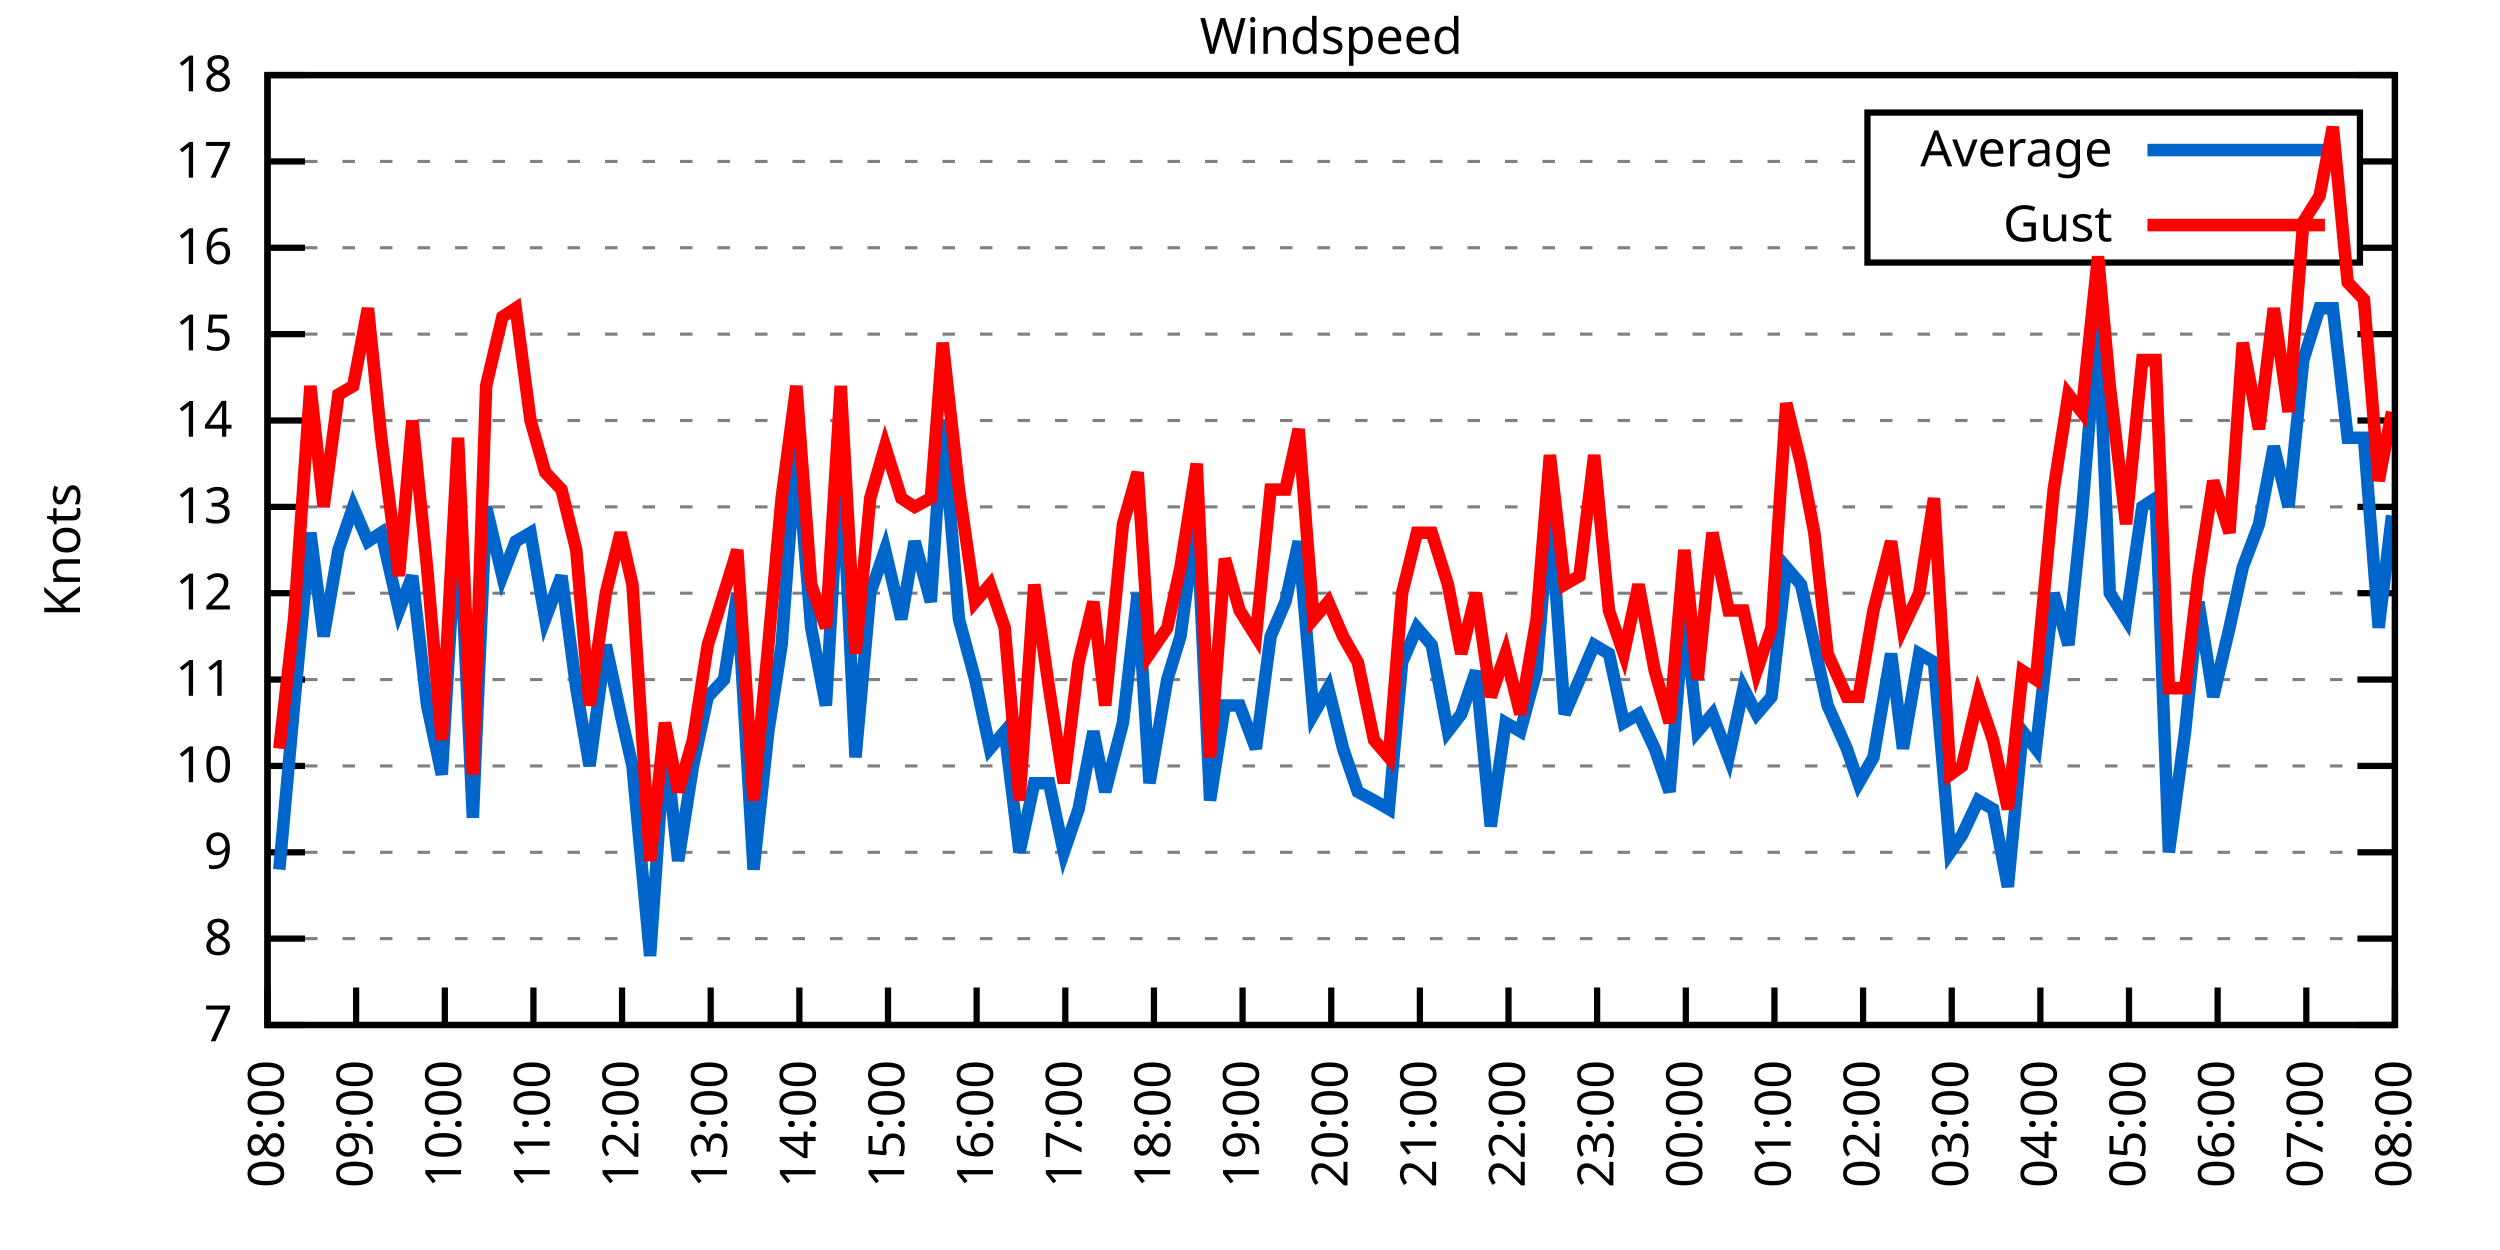
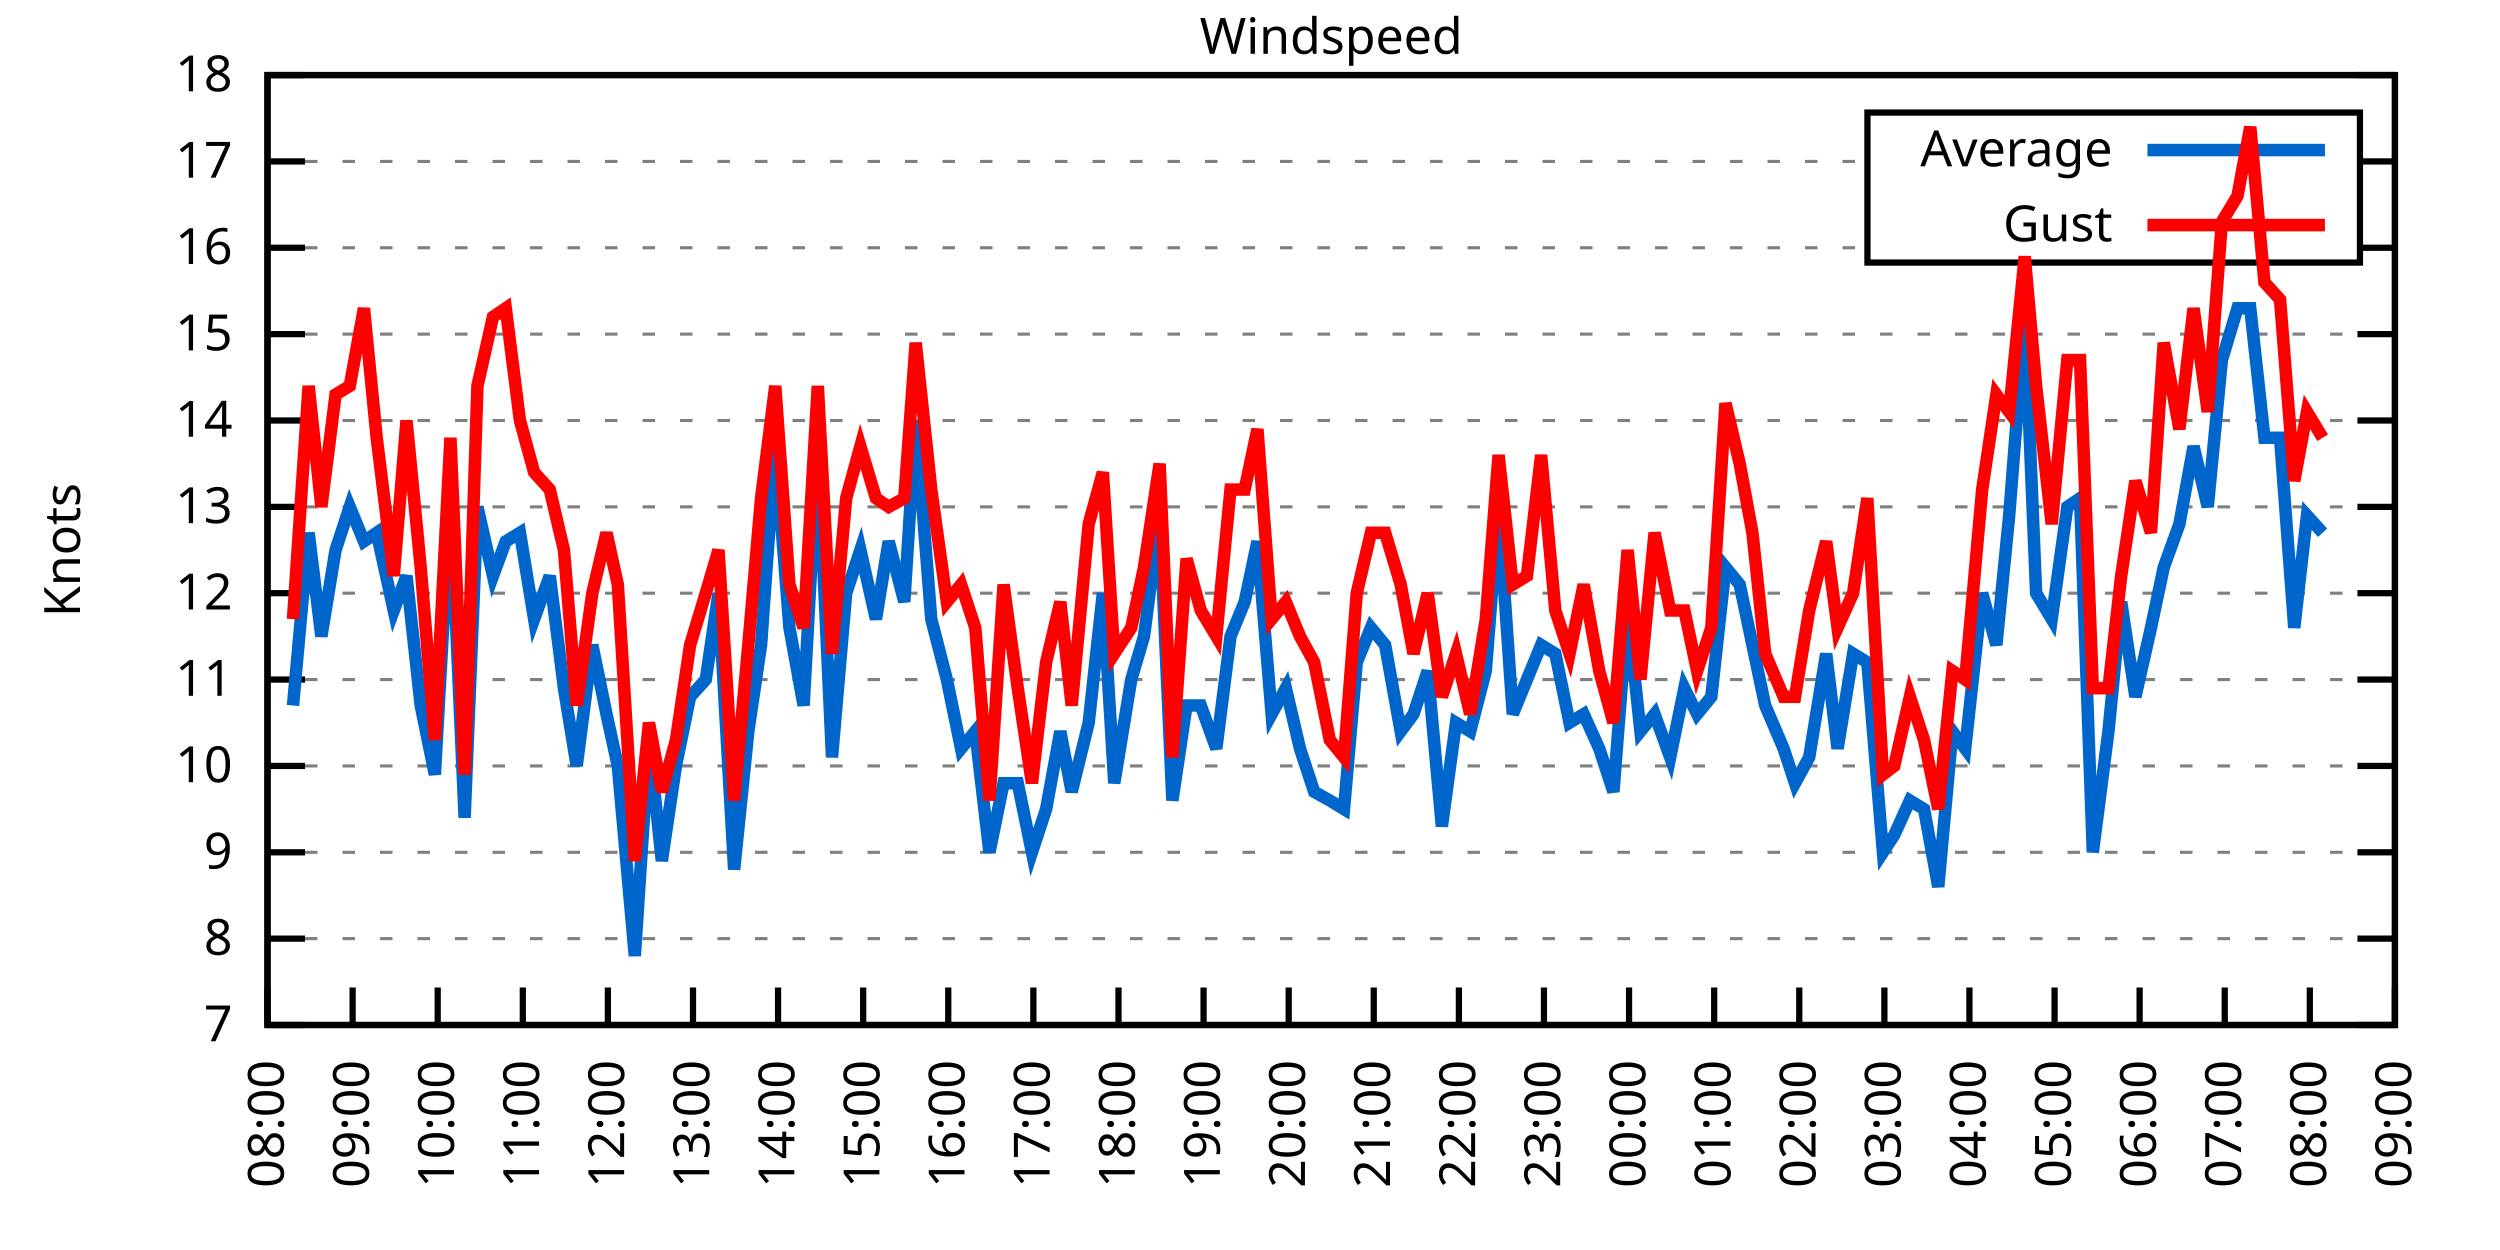
<svg xmlns="http://www.w3.org/2000/svg" xmlns:xlink="http://www.w3.org/1999/xlink" width="400" height="200" viewBox="0 0 400 200">
  <g id="gnuplot_canvas">
    <rect x="0" y="0" width="400" height="200" fill="none" />
    <defs>
      <circle id="gpDot" r="0.5" stroke-width="0.5" stroke="currentColor" />
      <path id="gpPt0" stroke-width="0.333" stroke="currentColor" d="M-1,0 h2 M0,-1 v2" />
      <path id="gpPt1" stroke-width="0.333" stroke="currentColor" d="M-1,-1 L1,1 M1,-1 L-1,1" />
      <path id="gpPt2" stroke-width="0.333" stroke="currentColor" d="M-1,0 L1,0 M0,-1 L0,1 M-1,-1 L1,1 M-1,1 L1,-1" />
      <rect id="gpPt3" stroke-width="0.333" stroke="currentColor" x="-1" y="-1" width="2" height="2" />
      <rect id="gpPt4" stroke-width="0.333" stroke="currentColor" fill="currentColor" x="-1" y="-1" width="2" height="2" />
      <circle id="gpPt5" stroke-width="0.333" stroke="currentColor" cx="0" cy="0" r="1" />
      <use xlink:href="#gpPt5" id="gpPt6" fill="currentColor" stroke="none" />
      <path id="gpPt7" stroke-width="0.333" stroke="currentColor" d="M0,-1.33 L-1.33,0.67 L1.33,0.67 z" />
      <use xlink:href="#gpPt7" id="gpPt8" fill="currentColor" stroke="none" />
      <use xlink:href="#gpPt7" id="gpPt9" stroke="currentColor" transform="rotate(180)" />
      <use xlink:href="#gpPt9" id="gpPt10" fill="currentColor" stroke="none" />
      <use xlink:href="#gpPt3" id="gpPt11" stroke="currentColor" transform="rotate(45)" />
      <use xlink:href="#gpPt11" id="gpPt12" fill="currentColor" stroke="none" />
      <path id="gpPt13" stroke-width="0.333" stroke="currentColor" d="M0,1.330 L1.265,0.411 L0.782,-1.067 L-0.782,-1.076 L-1.265,0.411 z" />
      <use xlink:href="#gpPt13" id="gpPt14" fill="currentColor" stroke="none" />
      <filter id="textbox" filterUnits="objectBoundingBox" x="0" y="0" height="1" width="1">
        <feFlood flood-color="white" flood-opacity="1" result="bgnd" />
        <feComposite in="SourceGraphic" in2="bgnd" operator="atop" />
      </filter>
      <filter id="greybox" filterUnits="objectBoundingBox" x="0" y="0" height="1" width="1">
        <feFlood flood-color="lightgrey" flood-opacity="1" result="grey" />
        <feComposite in="SourceGraphic" in2="grey" operator="atop" />
      </filter>
    </defs>
    <g fill="none" color="white" stroke="currentColor" stroke-width="1.00" stroke-linecap="butt" stroke-linejoin="miter">
</g>
    <g fill="none" color="black" stroke="currentColor" stroke-width="1.00" stroke-linecap="butt" stroke-linejoin="miter">
      <g stroke="none" shape-rendering="crispEdges">
        <polygon fill="rgb(255, 255, 255)" points="42.80,164.00 383.18,164.00 383.18,12.02 42.80,12.02 " />
      </g>
    </g>
    <g fill="none" color="black" stroke="currentColor" stroke-width="1.00" stroke-linecap="butt" stroke-linejoin="miter">
</g>
    <g fill="none" color="black" stroke="black" stroke-width="0.50" stroke-linecap="butt" stroke-linejoin="miter">
</g>
    <g fill="none" color="gray" stroke="currentColor" stroke-width="0.50" stroke-linecap="butt" stroke-linejoin="miter">
      <path stroke="gray" stroke-dasharray="2,4" class="gridline" d="M42.80,164.00 L383.19,164.00  " />
    </g>
    <g fill="none" color="gray" stroke="gray" stroke-width="1.00" stroke-linecap="butt" stroke-linejoin="miter">
</g>
    <g fill="none" color="black" stroke="currentColor" stroke-width="1.00" stroke-linecap="butt" stroke-linejoin="miter">
      <path stroke="black" d="M42.80,164.00 L48.80,164.00 M383.19,164.00 L377.19,164.00  " />
      <g transform="translate(37.20,166.60)" stroke="none" fill="black" font-family="Sans" font-size="8.00" text-anchor="end">
        <text>
          <tspan font-family="Sans"> 7</tspan>
        </text>
      </g>
    </g>
    <g fill="none" color="black" stroke="currentColor" stroke-width="1.00" stroke-linecap="butt" stroke-linejoin="miter">
</g>
    <g fill="none" color="black" stroke="black" stroke-width="0.50" stroke-linecap="butt" stroke-linejoin="miter">
</g>
    <g fill="none" color="gray" stroke="currentColor" stroke-width="0.50" stroke-linecap="butt" stroke-linejoin="miter">
      <path stroke="gray" stroke-dasharray="2,4" class="gridline" d="M42.80,150.18 L383.19,150.18  " />
    </g>
    <g fill="none" color="gray" stroke="gray" stroke-width="1.00" stroke-linecap="butt" stroke-linejoin="miter">
</g>
    <g fill="none" color="black" stroke="currentColor" stroke-width="1.00" stroke-linecap="butt" stroke-linejoin="miter">
      <path stroke="black" d="M42.80,150.18 L48.80,150.18 M383.19,150.18 L377.19,150.18  " />
      <g transform="translate(37.20,152.78)" stroke="none" fill="black" font-family="Sans" font-size="8.00" text-anchor="end">
        <text>
          <tspan font-family="Sans"> 8</tspan>
        </text>
      </g>
    </g>
    <g fill="none" color="black" stroke="currentColor" stroke-width="1.00" stroke-linecap="butt" stroke-linejoin="miter">
</g>
    <g fill="none" color="black" stroke="black" stroke-width="0.50" stroke-linecap="butt" stroke-linejoin="miter">
</g>
    <g fill="none" color="gray" stroke="currentColor" stroke-width="0.50" stroke-linecap="butt" stroke-linejoin="miter">
      <path stroke="gray" stroke-dasharray="2,4" class="gridline" d="M42.80,136.37 L383.19,136.37  " />
    </g>
    <g fill="none" color="gray" stroke="gray" stroke-width="1.00" stroke-linecap="butt" stroke-linejoin="miter">
</g>
    <g fill="none" color="black" stroke="currentColor" stroke-width="1.00" stroke-linecap="butt" stroke-linejoin="miter">
      <path stroke="black" d="M42.80,136.37 L48.80,136.37 M383.19,136.37 L377.19,136.37  " />
      <g transform="translate(37.20,138.97)" stroke="none" fill="black" font-family="Sans" font-size="8.00" text-anchor="end">
        <text>
          <tspan font-family="Sans"> 9</tspan>
        </text>
      </g>
    </g>
    <g fill="none" color="black" stroke="currentColor" stroke-width="1.00" stroke-linecap="butt" stroke-linejoin="miter">
</g>
    <g fill="none" color="black" stroke="black" stroke-width="0.50" stroke-linecap="butt" stroke-linejoin="miter">
</g>
    <g fill="none" color="gray" stroke="currentColor" stroke-width="0.50" stroke-linecap="butt" stroke-linejoin="miter">
      <path stroke="gray" stroke-dasharray="2,4" class="gridline" d="M42.80,122.55 L383.19,122.55  " />
    </g>
    <g fill="none" color="gray" stroke="gray" stroke-width="1.00" stroke-linecap="butt" stroke-linejoin="miter">
</g>
    <g fill="none" color="black" stroke="currentColor" stroke-width="1.00" stroke-linecap="butt" stroke-linejoin="miter">
      <path stroke="black" d="M42.80,122.55 L48.80,122.55 M383.19,122.55 L377.19,122.55  " />
      <g transform="translate(37.20,125.15)" stroke="none" fill="black" font-family="Sans" font-size="8.00" text-anchor="end">
        <text>
          <tspan font-family="Sans"> 10</tspan>
        </text>
      </g>
    </g>
    <g fill="none" color="black" stroke="currentColor" stroke-width="1.00" stroke-linecap="butt" stroke-linejoin="miter">
</g>
    <g fill="none" color="black" stroke="black" stroke-width="0.50" stroke-linecap="butt" stroke-linejoin="miter">
</g>
    <g fill="none" color="gray" stroke="currentColor" stroke-width="0.50" stroke-linecap="butt" stroke-linejoin="miter">
      <path stroke="gray" stroke-dasharray="2,4" class="gridline" d="M42.80,108.73 L383.19,108.73  " />
    </g>
    <g fill="none" color="gray" stroke="gray" stroke-width="1.00" stroke-linecap="butt" stroke-linejoin="miter">
</g>
    <g fill="none" color="black" stroke="currentColor" stroke-width="1.00" stroke-linecap="butt" stroke-linejoin="miter">
      <path stroke="black" d="M42.80,108.73 L48.80,108.73 M383.19,108.73 L377.19,108.73  " />
      <g transform="translate(37.20,111.33)" stroke="none" fill="black" font-family="Sans" font-size="8.00" text-anchor="end">
        <text>
          <tspan font-family="Sans"> 11</tspan>
        </text>
      </g>
    </g>
    <g fill="none" color="black" stroke="currentColor" stroke-width="1.00" stroke-linecap="butt" stroke-linejoin="miter">
</g>
    <g fill="none" color="black" stroke="black" stroke-width="0.50" stroke-linecap="butt" stroke-linejoin="miter">
</g>
    <g fill="none" color="gray" stroke="currentColor" stroke-width="0.50" stroke-linecap="butt" stroke-linejoin="miter">
      <path stroke="gray" stroke-dasharray="2,4" class="gridline" d="M42.80,94.91 L383.19,94.91  " />
    </g>
    <g fill="none" color="gray" stroke="gray" stroke-width="1.00" stroke-linecap="butt" stroke-linejoin="miter">
</g>
    <g fill="none" color="black" stroke="currentColor" stroke-width="1.00" stroke-linecap="butt" stroke-linejoin="miter">
      <path stroke="black" d="M42.80,94.91 L48.80,94.91 M383.19,94.91 L377.19,94.91  " />
      <g transform="translate(37.20,97.51)" stroke="none" fill="black" font-family="Sans" font-size="8.00" text-anchor="end">
        <text>
          <tspan font-family="Sans"> 12</tspan>
        </text>
      </g>
    </g>
    <g fill="none" color="black" stroke="currentColor" stroke-width="1.00" stroke-linecap="butt" stroke-linejoin="miter">
</g>
    <g fill="none" color="black" stroke="black" stroke-width="0.50" stroke-linecap="butt" stroke-linejoin="miter">
</g>
    <g fill="none" color="gray" stroke="currentColor" stroke-width="0.50" stroke-linecap="butt" stroke-linejoin="miter">
      <path stroke="gray" stroke-dasharray="2,4" class="gridline" d="M42.80,81.10 L383.19,81.10  " />
    </g>
    <g fill="none" color="gray" stroke="gray" stroke-width="1.00" stroke-linecap="butt" stroke-linejoin="miter">
</g>
    <g fill="none" color="black" stroke="currentColor" stroke-width="1.00" stroke-linecap="butt" stroke-linejoin="miter">
      <path stroke="black" d="M42.80,81.10 L48.80,81.10 M383.19,81.10 L377.19,81.10  " />
      <g transform="translate(37.20,83.70)" stroke="none" fill="black" font-family="Sans" font-size="8.00" text-anchor="end">
        <text>
          <tspan font-family="Sans"> 13</tspan>
        </text>
      </g>
    </g>
    <g fill="none" color="black" stroke="currentColor" stroke-width="1.00" stroke-linecap="butt" stroke-linejoin="miter">
</g>
    <g fill="none" color="black" stroke="black" stroke-width="0.50" stroke-linecap="butt" stroke-linejoin="miter">
</g>
    <g fill="none" color="gray" stroke="currentColor" stroke-width="0.50" stroke-linecap="butt" stroke-linejoin="miter">
      <path stroke="gray" stroke-dasharray="2,4" class="gridline" d="M42.80,67.28 L383.19,67.28  " />
    </g>
    <g fill="none" color="gray" stroke="gray" stroke-width="1.00" stroke-linecap="butt" stroke-linejoin="miter">
</g>
    <g fill="none" color="black" stroke="currentColor" stroke-width="1.00" stroke-linecap="butt" stroke-linejoin="miter">
      <path stroke="black" d="M42.80,67.28 L48.80,67.28 M383.19,67.28 L377.19,67.28  " />
      <g transform="translate(37.20,69.88)" stroke="none" fill="black" font-family="Sans" font-size="8.00" text-anchor="end">
        <text>
          <tspan font-family="Sans"> 14</tspan>
        </text>
      </g>
    </g>
    <g fill="none" color="black" stroke="currentColor" stroke-width="1.00" stroke-linecap="butt" stroke-linejoin="miter">
</g>
    <g fill="none" color="black" stroke="black" stroke-width="0.50" stroke-linecap="butt" stroke-linejoin="miter">
</g>
    <g fill="none" color="gray" stroke="currentColor" stroke-width="0.50" stroke-linecap="butt" stroke-linejoin="miter">
      <path stroke="gray" stroke-dasharray="2,4" class="gridline" d="M42.80,53.46 L383.19,53.46  " />
    </g>
    <g fill="none" color="gray" stroke="gray" stroke-width="1.00" stroke-linecap="butt" stroke-linejoin="miter">
</g>
    <g fill="none" color="black" stroke="currentColor" stroke-width="1.00" stroke-linecap="butt" stroke-linejoin="miter">
      <path stroke="black" d="M42.80,53.46 L48.80,53.46 M383.19,53.46 L377.19,53.46  " />
      <g transform="translate(37.20,56.06)" stroke="none" fill="black" font-family="Sans" font-size="8.00" text-anchor="end">
        <text>
          <tspan font-family="Sans"> 15</tspan>
        </text>
      </g>
    </g>
    <g fill="none" color="black" stroke="currentColor" stroke-width="1.00" stroke-linecap="butt" stroke-linejoin="miter">
</g>
    <g fill="none" color="black" stroke="black" stroke-width="0.50" stroke-linecap="butt" stroke-linejoin="miter">
</g>
    <g fill="none" color="gray" stroke="currentColor" stroke-width="0.50" stroke-linecap="butt" stroke-linejoin="miter">
      <path stroke="gray" stroke-dasharray="2,4" class="gridline" d="M42.80,39.64 L298.79,39.64 M377.59,39.64 L383.19,39.64  " />
    </g>
    <g fill="none" color="gray" stroke="gray" stroke-width="1.00" stroke-linecap="butt" stroke-linejoin="miter">
</g>
    <g fill="none" color="black" stroke="currentColor" stroke-width="1.00" stroke-linecap="butt" stroke-linejoin="miter">
      <path stroke="black" d="M42.80,39.64 L48.80,39.64 M383.19,39.64 L377.19,39.64  " />
      <g transform="translate(37.20,42.24)" stroke="none" fill="black" font-family="Sans" font-size="8.00" text-anchor="end">
        <text>
          <tspan font-family="Sans"> 16</tspan>
        </text>
      </g>
    </g>
    <g fill="none" color="black" stroke="currentColor" stroke-width="1.00" stroke-linecap="butt" stroke-linejoin="miter">
</g>
    <g fill="none" color="black" stroke="black" stroke-width="0.50" stroke-linecap="butt" stroke-linejoin="miter">
</g>
    <g fill="none" color="gray" stroke="currentColor" stroke-width="0.50" stroke-linecap="butt" stroke-linejoin="miter">
      <path stroke="gray" stroke-dasharray="2,4" class="gridline" d="M42.80,25.83 L298.79,25.83 M377.59,25.83 L383.19,25.83  " />
    </g>
    <g fill="none" color="gray" stroke="gray" stroke-width="1.00" stroke-linecap="butt" stroke-linejoin="miter">
</g>
    <g fill="none" color="black" stroke="currentColor" stroke-width="1.00" stroke-linecap="butt" stroke-linejoin="miter">
      <path stroke="black" d="M42.80,25.83 L48.80,25.83 M383.19,25.83 L377.19,25.83  " />
      <g transform="translate(37.20,28.43)" stroke="none" fill="black" font-family="Sans" font-size="8.00" text-anchor="end">
        <text>
          <tspan font-family="Sans"> 17</tspan>
        </text>
      </g>
    </g>
    <g fill="none" color="black" stroke="currentColor" stroke-width="1.00" stroke-linecap="butt" stroke-linejoin="miter">
</g>
    <g fill="none" color="black" stroke="black" stroke-width="0.50" stroke-linecap="butt" stroke-linejoin="miter">
</g>
    <g fill="none" color="gray" stroke="currentColor" stroke-width="0.50" stroke-linecap="butt" stroke-linejoin="miter">
      <path stroke="gray" stroke-dasharray="2,4" class="gridline" d="M42.80,12.01 L383.19,12.01  " />
    </g>
    <g fill="none" color="gray" stroke="gray" stroke-width="1.00" stroke-linecap="butt" stroke-linejoin="miter">
</g>
    <g fill="none" color="black" stroke="currentColor" stroke-width="1.00" stroke-linecap="butt" stroke-linejoin="miter">
      <path stroke="black" d="M42.80,12.01 L48.80,12.01 M383.19,12.01 L377.19,12.01  " />
      <g transform="translate(37.20,14.61)" stroke="none" fill="black" font-family="Sans" font-size="8.00" text-anchor="end">
        <text>
          <tspan font-family="Sans"> 18</tspan>
        </text>
      </g>
    </g>
    <g fill="none" color="black" stroke="currentColor" stroke-width="1.00" stroke-linecap="butt" stroke-linejoin="miter">
      <path stroke="black" d="M42.80,164.00 L42.80,158.00  " />
      <g transform="translate(45.40,169.60) rotate(270.00)" stroke="none" fill="black" font-family="Sans" font-size="8.00" text-anchor="end">
        <text>
          <tspan font-family="Sans">08:00</tspan>
        </text>
      </g>
    </g>
    <g fill="none" color="black" stroke="currentColor" stroke-width="1.00" stroke-linecap="butt" stroke-linejoin="miter">
-       <path stroke="black" d="M56.98,164.00 L56.98,158.00  " />
-       <g transform="translate(59.58,169.60) rotate(270.00)" stroke="none" fill="black" font-family="Sans" font-size="8.00" text-anchor="end">
+       <path stroke="black" d="M56.42,164.00 L56.42,158.00  " />
+       <g transform="translate(59.02,169.60) rotate(270.00)" stroke="none" fill="black" font-family="Sans" font-size="8.00" text-anchor="end">
        <text>
          <tspan font-family="Sans">09:00</tspan>
        </text>
      </g>
    </g>
    <g fill="none" color="black" stroke="currentColor" stroke-width="1.00" stroke-linecap="butt" stroke-linejoin="miter">
-       <path stroke="black" d="M71.17,164.00 L71.17,158.00  " />
-       <g transform="translate(73.77,169.60) rotate(270.00)" stroke="none" fill="black" font-family="Sans" font-size="8.00" text-anchor="end">
+       <path stroke="black" d="M70.03,164.00 L70.03,158.00  " />
+       <g transform="translate(72.63,169.60) rotate(270.00)" stroke="none" fill="black" font-family="Sans" font-size="8.00" text-anchor="end">
        <text>
          <tspan font-family="Sans">10:00</tspan>
        </text>
      </g>
    </g>
    <g fill="none" color="black" stroke="currentColor" stroke-width="1.00" stroke-linecap="butt" stroke-linejoin="miter">
-       <path stroke="black" d="M85.35,164.00 L85.35,158.00  " />
-       <g transform="translate(87.95,169.60) rotate(270.00)" stroke="none" fill="black" font-family="Sans" font-size="8.00" text-anchor="end">
+       <path stroke="black" d="M83.65,164.00 L83.65,158.00  " />
+       <g transform="translate(86.25,169.60) rotate(270.00)" stroke="none" fill="black" font-family="Sans" font-size="8.00" text-anchor="end">
        <text>
          <tspan font-family="Sans">11:00</tspan>
        </text>
      </g>
    </g>
    <g fill="none" color="black" stroke="currentColor" stroke-width="1.00" stroke-linecap="butt" stroke-linejoin="miter">
-       <path stroke="black" d="M99.53,164.00 L99.53,158.00  " />
-       <g transform="translate(102.13,169.60) rotate(270.00)" stroke="none" fill="black" font-family="Sans" font-size="8.00" text-anchor="end">
+       <path stroke="black" d="M97.26,164.00 L97.26,158.00  " />
+       <g transform="translate(99.86,169.60) rotate(270.00)" stroke="none" fill="black" font-family="Sans" font-size="8.00" text-anchor="end">
        <text>
          <tspan font-family="Sans">12:00</tspan>
        </text>
      </g>
    </g>
    <g fill="none" color="black" stroke="currentColor" stroke-width="1.00" stroke-linecap="butt" stroke-linejoin="miter">
-       <path stroke="black" d="M113.71,164.00 L113.71,158.00  " />
-       <g transform="translate(116.31,169.60) rotate(270.00)" stroke="none" fill="black" font-family="Sans" font-size="8.00" text-anchor="end">
+       <path stroke="black" d="M110.88,164.00 L110.88,158.00  " />
+       <g transform="translate(113.48,169.60) rotate(270.00)" stroke="none" fill="black" font-family="Sans" font-size="8.00" text-anchor="end">
        <text>
          <tspan font-family="Sans">13:00</tspan>
        </text>
      </g>
    </g>
    <g fill="none" color="black" stroke="currentColor" stroke-width="1.00" stroke-linecap="butt" stroke-linejoin="miter">
-       <path stroke="black" d="M127.90,164.00 L127.90,158.00  " />
-       <g transform="translate(130.50,169.60) rotate(270.00)" stroke="none" fill="black" font-family="Sans" font-size="8.00" text-anchor="end">
+       <path stroke="black" d="M124.49,164.00 L124.49,158.00  " />
+       <g transform="translate(127.09,169.60) rotate(270.00)" stroke="none" fill="black" font-family="Sans" font-size="8.00" text-anchor="end">
        <text>
          <tspan font-family="Sans">14:00</tspan>
        </text>
      </g>
    </g>
    <g fill="none" color="black" stroke="currentColor" stroke-width="1.00" stroke-linecap="butt" stroke-linejoin="miter">
-       <path stroke="black" d="M142.08,164.00 L142.08,158.00  " />
-       <g transform="translate(144.68,169.60) rotate(270.00)" stroke="none" fill="black" font-family="Sans" font-size="8.00" text-anchor="end">
+       <path stroke="black" d="M138.11,164.00 L138.11,158.00  " />
+       <g transform="translate(140.71,169.60) rotate(270.00)" stroke="none" fill="black" font-family="Sans" font-size="8.00" text-anchor="end">
        <text>
          <tspan font-family="Sans">15:00</tspan>
        </text>
      </g>
    </g>
    <g fill="none" color="black" stroke="currentColor" stroke-width="1.00" stroke-linecap="butt" stroke-linejoin="miter">
-       <path stroke="black" d="M156.26,164.00 L156.26,158.00  " />
-       <g transform="translate(158.86,169.60) rotate(270.00)" stroke="none" fill="black" font-family="Sans" font-size="8.00" text-anchor="end">
+       <path stroke="black" d="M151.72,164.00 L151.72,158.00  " />
+       <g transform="translate(154.32,169.60) rotate(270.00)" stroke="none" fill="black" font-family="Sans" font-size="8.00" text-anchor="end">
        <text>
          <tspan font-family="Sans">16:00</tspan>
        </text>
      </g>
    </g>
    <g fill="none" color="black" stroke="currentColor" stroke-width="1.00" stroke-linecap="butt" stroke-linejoin="miter">
-       <path stroke="black" d="M170.45,164.00 L170.45,158.00  " />
-       <g transform="translate(173.05,169.60) rotate(270.00)" stroke="none" fill="black" font-family="Sans" font-size="8.00" text-anchor="end">
+       <path stroke="black" d="M165.34,164.00 L165.34,158.00  " />
+       <g transform="translate(167.94,169.60) rotate(270.00)" stroke="none" fill="black" font-family="Sans" font-size="8.00" text-anchor="end">
        <text>
          <tspan font-family="Sans">17:00</tspan>
        </text>
      </g>
    </g>
    <g fill="none" color="black" stroke="currentColor" stroke-width="1.00" stroke-linecap="butt" stroke-linejoin="miter">
-       <path stroke="black" d="M184.63,164.00 L184.63,158.00  " />
-       <g transform="translate(187.23,169.60) rotate(270.00)" stroke="none" fill="black" font-family="Sans" font-size="8.00" text-anchor="end">
+       <path stroke="black" d="M178.96,164.00 L178.96,158.00  " />
+       <g transform="translate(181.56,169.60) rotate(270.00)" stroke="none" fill="black" font-family="Sans" font-size="8.00" text-anchor="end">
        <text>
          <tspan font-family="Sans">18:00</tspan>
        </text>
      </g>
    </g>
    <g fill="none" color="black" stroke="currentColor" stroke-width="1.00" stroke-linecap="butt" stroke-linejoin="miter">
-       <path stroke="black" d="M198.81,164.00 L198.81,158.00  " />
-       <g transform="translate(201.41,169.60) rotate(270.00)" stroke="none" fill="black" font-family="Sans" font-size="8.00" text-anchor="end">
+       <path stroke="black" d="M192.57,164.00 L192.57,158.00  " />
+       <g transform="translate(195.17,169.60) rotate(270.00)" stroke="none" fill="black" font-family="Sans" font-size="8.00" text-anchor="end">
        <text>
          <tspan font-family="Sans">19:00</tspan>
        </text>
      </g>
    </g>
    <g fill="none" color="black" stroke="currentColor" stroke-width="1.00" stroke-linecap="butt" stroke-linejoin="miter">
-       <path stroke="black" d="M213.00,164.00 L213.00,158.00  " />
-       <g transform="translate(215.60,169.60) rotate(270.00)" stroke="none" fill="black" font-family="Sans" font-size="8.00" text-anchor="end">
+       <path stroke="black" d="M206.19,164.00 L206.19,158.00  " />
+       <g transform="translate(208.79,169.60) rotate(270.00)" stroke="none" fill="black" font-family="Sans" font-size="8.00" text-anchor="end">
        <text>
          <tspan font-family="Sans">20:00</tspan>
        </text>
      </g>
    </g>
    <g fill="none" color="black" stroke="currentColor" stroke-width="1.00" stroke-linecap="butt" stroke-linejoin="miter">
-       <path stroke="black" d="M227.18,164.00 L227.18,158.00  " />
-       <g transform="translate(229.78,169.60) rotate(270.00)" stroke="none" fill="black" font-family="Sans" font-size="8.00" text-anchor="end">
+       <path stroke="black" d="M219.80,164.00 L219.80,158.00  " />
+       <g transform="translate(222.40,169.60) rotate(270.00)" stroke="none" fill="black" font-family="Sans" font-size="8.00" text-anchor="end">
        <text>
          <tspan font-family="Sans">21:00</tspan>
        </text>
      </g>
    </g>
    <g fill="none" color="black" stroke="currentColor" stroke-width="1.00" stroke-linecap="butt" stroke-linejoin="miter">
-       <path stroke="black" d="M241.36,164.00 L241.36,158.00  " />
-       <g transform="translate(243.96,169.60) rotate(270.00)" stroke="none" fill="black" font-family="Sans" font-size="8.00" text-anchor="end">
+       <path stroke="black" d="M233.42,164.00 L233.42,158.00  " />
+       <g transform="translate(236.02,169.60) rotate(270.00)" stroke="none" fill="black" font-family="Sans" font-size="8.00" text-anchor="end">
        <text>
          <tspan font-family="Sans">22:00</tspan>
        </text>
      </g>
    </g>
    <g fill="none" color="black" stroke="currentColor" stroke-width="1.00" stroke-linecap="butt" stroke-linejoin="miter">
-       <path stroke="black" d="M255.54,164.00 L255.54,158.00  " />
-       <g transform="translate(258.14,169.60) rotate(270.00)" stroke="none" fill="black" font-family="Sans" font-size="8.00" text-anchor="end">
+       <path stroke="black" d="M247.03,164.00 L247.03,158.00  " />
+       <g transform="translate(249.63,169.60) rotate(270.00)" stroke="none" fill="black" font-family="Sans" font-size="8.00" text-anchor="end">
        <text>
          <tspan font-family="Sans">23:00</tspan>
        </text>
      </g>
    </g>
    <g fill="none" color="black" stroke="currentColor" stroke-width="1.00" stroke-linecap="butt" stroke-linejoin="miter">
-       <path stroke="black" d="M269.73,164.00 L269.73,158.00  " />
-       <g transform="translate(272.33,169.60) rotate(270.00)" stroke="none" fill="black" font-family="Sans" font-size="8.00" text-anchor="end">
+       <path stroke="black" d="M260.65,164.00 L260.65,158.00  " />
+       <g transform="translate(263.25,169.60) rotate(270.00)" stroke="none" fill="black" font-family="Sans" font-size="8.00" text-anchor="end">
        <text>
          <tspan font-family="Sans">00:00</tspan>
        </text>
      </g>
    </g>
    <g fill="none" color="black" stroke="currentColor" stroke-width="1.00" stroke-linecap="butt" stroke-linejoin="miter">
-       <path stroke="black" d="M283.91,164.00 L283.91,158.00  " />
-       <g transform="translate(286.51,169.60) rotate(270.00)" stroke="none" fill="black" font-family="Sans" font-size="8.00" text-anchor="end">
+       <path stroke="black" d="M274.27,164.00 L274.27,158.00  " />
+       <g transform="translate(276.87,169.60) rotate(270.00)" stroke="none" fill="black" font-family="Sans" font-size="8.00" text-anchor="end">
        <text>
          <tspan font-family="Sans">01:00</tspan>
        </text>
      </g>
    </g>
    <g fill="none" color="black" stroke="currentColor" stroke-width="1.00" stroke-linecap="butt" stroke-linejoin="miter">
-       <path stroke="black" d="M298.09,164.00 L298.09,158.00  " />
-       <g transform="translate(300.69,169.60) rotate(270.00)" stroke="none" fill="black" font-family="Sans" font-size="8.00" text-anchor="end">
+       <path stroke="black" d="M287.88,164.00 L287.88,158.00  " />
+       <g transform="translate(290.48,169.60) rotate(270.00)" stroke="none" fill="black" font-family="Sans" font-size="8.00" text-anchor="end">
        <text>
          <tspan font-family="Sans">02:00</tspan>
        </text>
      </g>
    </g>
    <g fill="none" color="black" stroke="currentColor" stroke-width="1.00" stroke-linecap="butt" stroke-linejoin="miter">
-       <path stroke="black" d="M312.28,164.00 L312.28,158.00  " />
-       <g transform="translate(314.88,169.60) rotate(270.00)" stroke="none" fill="black" font-family="Sans" font-size="8.00" text-anchor="end">
+       <path stroke="black" d="M301.50,164.00 L301.50,158.00  " />
+       <g transform="translate(304.10,169.60) rotate(270.00)" stroke="none" fill="black" font-family="Sans" font-size="8.00" text-anchor="end">
        <text>
          <tspan font-family="Sans">03:00</tspan>
        </text>
      </g>
    </g>
    <g fill="none" color="black" stroke="currentColor" stroke-width="1.00" stroke-linecap="butt" stroke-linejoin="miter">
-       <path stroke="black" d="M326.46,164.00 L326.46,158.00  " />
-       <g transform="translate(329.06,169.60) rotate(270.00)" stroke="none" fill="black" font-family="Sans" font-size="8.00" text-anchor="end">
+       <path stroke="black" d="M315.11,164.00 L315.11,158.00  " />
+       <g transform="translate(317.71,169.60) rotate(270.00)" stroke="none" fill="black" font-family="Sans" font-size="8.00" text-anchor="end">
        <text>
          <tspan font-family="Sans">04:00</tspan>
        </text>
      </g>
    </g>
    <g fill="none" color="black" stroke="currentColor" stroke-width="1.00" stroke-linecap="butt" stroke-linejoin="miter">
-       <path stroke="black" d="M340.64,164.00 L340.64,158.00  " />
-       <g transform="translate(343.24,169.60) rotate(270.00)" stroke="none" fill="black" font-family="Sans" font-size="8.00" text-anchor="end">
+       <path stroke="black" d="M328.73,164.00 L328.73,158.00  " />
+       <g transform="translate(331.33,169.60) rotate(270.00)" stroke="none" fill="black" font-family="Sans" font-size="8.00" text-anchor="end">
        <text>
          <tspan font-family="Sans">05:00</tspan>
        </text>
      </g>
    </g>
    <g fill="none" color="black" stroke="currentColor" stroke-width="1.00" stroke-linecap="butt" stroke-linejoin="miter">
-       <path stroke="black" d="M354.82,164.00 L354.82,158.00  " />
-       <g transform="translate(357.42,169.60) rotate(270.00)" stroke="none" fill="black" font-family="Sans" font-size="8.00" text-anchor="end">
+       <path stroke="black" d="M342.34,164.00 L342.34,158.00  " />
+       <g transform="translate(344.94,169.60) rotate(270.00)" stroke="none" fill="black" font-family="Sans" font-size="8.00" text-anchor="end">
        <text>
          <tspan font-family="Sans">06:00</tspan>
        </text>
      </g>
    </g>
    <g fill="none" color="black" stroke="currentColor" stroke-width="1.00" stroke-linecap="butt" stroke-linejoin="miter">
-       <path stroke="black" d="M369.01,164.00 L369.01,158.00  " />
-       <g transform="translate(371.61,169.60) rotate(270.00)" stroke="none" fill="black" font-family="Sans" font-size="8.00" text-anchor="end">
+       <path stroke="black" d="M355.96,164.00 L355.96,158.00  " />
+       <g transform="translate(358.56,169.60) rotate(270.00)" stroke="none" fill="black" font-family="Sans" font-size="8.00" text-anchor="end">
        <text>
          <tspan font-family="Sans">07:00</tspan>
+         </text>
+       </g>
+     </g>
+     <g fill="none" color="black" stroke="currentColor" stroke-width="1.00" stroke-linecap="butt" stroke-linejoin="miter">
+       <path stroke="black" d="M369.57,164.00 L369.57,158.00  " />
+       <g transform="translate(372.17,169.60) rotate(270.00)" stroke="none" fill="black" font-family="Sans" font-size="8.00" text-anchor="end">
+         <text>
+           <tspan font-family="Sans">08:00</tspan>
        </text>
      </g>
    </g>
    <g fill="none" color="black" stroke="currentColor" stroke-width="1.00" stroke-linecap="butt" stroke-linejoin="miter">
      <path stroke="black" d="M383.19,164.00 L383.19,158.00  " />
      <g transform="translate(385.79,169.60) rotate(270.00)" stroke="none" fill="black" font-family="Sans" font-size="8.00" text-anchor="end">
        <text>
-           <tspan font-family="Sans">08:00</tspan>
+           <tspan font-family="Sans">09:00</tspan>
        </text>
      </g>
    </g>
    <g fill="none" color="black" stroke="currentColor" stroke-width="1.00" stroke-linecap="butt" stroke-linejoin="miter">
</g>
    <g fill="none" color="black" stroke="currentColor" stroke-width="1.00" stroke-linecap="butt" stroke-linejoin="miter">
      <path stroke="black" d="M42.80,12.01 L42.80,164.00 L383.19,164.00 L383.19,12.01 L42.80,12.01 Z  " />
    </g>
    <g fill="none" color="black" stroke="currentColor" stroke-width="1.00" stroke-linecap="butt" stroke-linejoin="miter">
</g>
    <g fill="none" color="black" stroke="currentColor" stroke-width="1.00" stroke-linecap="butt" stroke-linejoin="miter">
      <path stroke="black" d="M298.79,42.01 L298.79,18.01 L377.59,18.01 L377.59,42.01 L298.79,42.01 Z  " />
    </g>
    <g id="Windspeed_plot_1">
      <g fill="none" color="white" stroke="black" stroke-width="2.00" stroke-linecap="butt" stroke-linejoin="miter">
</g>
      <g fill="none" color="black" stroke="currentColor" stroke-width="2.00" stroke-linecap="butt" stroke-linejoin="miter">
        <g transform="translate(337.99,26.61)" stroke="none" fill="black" font-family="Sans" font-size="8.00" text-anchor="end">
          <text>
            <tspan font-family="Sans">Average</tspan>
          </text>
        </g>
      </g>
      <g fill="none" color="black" stroke="currentColor" stroke-width="2.00" stroke-linecap="butt" stroke-linejoin="miter">
-         <path stroke="rgb(  0, 102, 204)" d="M343.59,24.01 L371.99,24.01 M44.69,139.13 L47.05,112.88 L49.66,85.24 L51.78,101.82 L54.15,88.00 L56.51,81.10   L58.87,86.62 L61.00,85.24 L63.84,97.68 L65.97,92.15 L68.33,112.88 L70.69,123.93 L73.29,79.71 L75.66,130.84   L77.78,81.10 L80.38,92.15 L82.51,86.62 L84.88,85.24 L87.24,99.06 L89.84,92.15 L92.20,110.11 L94.33,122.55   L96.93,103.20 L99.30,114.26 L101.19,122.55 L104.02,152.95 L106.39,118.40 L108.51,137.75 L110.88,122.55 L113.24,111.49   L115.84,108.73 L117.97,94.91 L120.57,139.13 L122.93,117.02 L125.06,103.20 L127.42,71.42 L129.79,100.44 L132.15,112.88   L134.52,71.42 L136.88,121.17 L139.24,94.91 L141.61,88.00 L144.21,99.06 L146.34,86.62 L148.94,96.30 L150.83,67.28   L153.43,99.06 L156.03,108.73 L158.39,119.78 L160.75,117.02 L163.12,136.37 L165.48,125.31 L167.85,125.31 L170.21,136.37   L172.57,129.46 L174.94,117.02 L176.83,126.69 L179.67,115.64 L182.03,94.91 L183.92,125.31 L186.76,108.73 L188.88,101.82   L191.48,82.48 L193.61,128.08 L195.98,112.88 L198.34,112.88 L200.94,119.78 L203.30,101.82 L205.67,96.30 L207.79,86.62   L210.16,114.26 L212.52,110.11 L214.89,119.78 L217.25,126.69 L219.85,128.08 L222.21,129.46 L224.34,105.97 L226.71,100.44   L229.07,103.20 L231.67,117.02 L233.80,114.26 L236.16,107.35 L238.52,132.22 L240.89,115.64 L243.25,117.02 L245.85,107.35   L247.98,81.10 L250.34,114.26 L252.71,108.73 L255.07,103.20 L257.43,104.59 L259.80,115.64 L262.16,114.26 L264.76,119.78   L267.13,126.69 L269.49,97.68 L271.62,117.02 L273.98,114.26 L276.58,121.17 L278.95,110.11 L281.07,114.26 L283.44,111.49   L285.80,90.77 L288.16,93.53 L290.29,103.20 L292.42,112.88 L295.49,119.78 L297.38,125.31 L299.75,121.17 L302.58,104.59   L304.47,119.78 L307.08,104.59 L309.44,105.97 L312.04,136.37 L313.93,133.60 L316.53,128.08 L318.89,129.46 L321.26,141.89   L323.62,117.02 L325.75,119.78 L328.59,94.91 L330.95,103.20 L333.08,82.48 L335.68,50.70 L337.57,94.91 L340.17,99.06   L342.77,81.10 L344.90,79.71 L347.02,136.37 L349.62,117.02 L351.75,96.30 L354.12,111.49 L356.72,100.44 L358.84,90.77   L361.44,83.86 L363.81,71.42 L366.17,81.10 L368.53,57.61 L371.13,49.32 L373.26,49.32 L375.63,70.04 L378.23,70.04   L380.59,100.44 L382.72,82.48  " />
+         <path stroke="rgb(  0, 102, 204)" d="M343.59,24.01 L371.99,24.01 M46.88,112.88 L49.38,85.24 L51.42,101.82 L53.69,88.00 L55.96,81.10 L58.23,86.62   L60.27,85.24 L63.00,97.68 L65.04,92.15 L67.31,112.88 L69.58,123.93 L72.07,79.71 L74.34,130.84 L76.39,81.10   L78.88,92.15 L80.92,86.62 L83.19,85.24 L85.46,99.06 L87.96,92.15 L90.23,110.11 L92.27,122.55 L94.77,103.20   L97.04,114.26 L98.85,122.55 L101.57,152.95 L103.84,118.40 L105.89,137.75 L108.15,122.55 L110.42,111.49 L112.92,108.73   L114.96,94.91 L117.46,139.13 L119.73,117.02 L121.77,103.20 L124.04,71.42 L126.31,100.44 L128.58,112.88 L130.85,71.42   L133.12,121.17 L135.39,94.91 L137.66,88.00 L140.15,99.06 L142.19,86.62 L144.69,96.30 L146.51,67.28 L149.00,99.06   L151.50,108.73 L153.77,119.78 L156.04,117.02 L158.31,136.37 L160.57,125.31 L162.84,125.31 L165.11,136.37 L167.38,129.46   L169.65,117.02 L171.47,126.69 L174.19,115.64 L176.46,94.91 L178.28,125.31 L181.00,108.73 L183.04,101.82 L185.54,82.48   L187.58,128.08 L189.85,112.88 L192.12,112.88 L194.61,119.78 L196.88,101.82 L199.15,96.30 L201.19,86.62 L203.46,114.26   L205.73,110.11 L208.00,119.78 L210.27,126.69 L212.77,128.08 L215.04,129.46 L217.08,105.97 L219.35,100.44 L221.62,103.20   L224.11,117.02 L226.16,114.26 L228.43,107.35 L230.70,132.22 L232.96,115.64 L235.23,117.02 L237.73,107.35 L239.77,81.10   L242.04,114.26 L244.31,108.73 L246.58,103.20 L248.85,104.59 L251.12,115.64 L253.39,114.26 L255.88,119.78 L258.15,126.69   L260.42,97.68 L262.47,117.02 L264.73,114.26 L267.23,121.17 L269.50,110.11 L271.54,114.26 L273.81,111.49 L276.08,90.77   L278.35,93.53 L280.39,103.20 L282.43,112.88 L285.38,119.78 L287.20,125.31 L289.47,121.17 L292.19,104.59 L294.01,119.78   L296.50,104.59 L298.77,105.97 L301.27,136.37 L303.08,133.60 L305.58,128.08 L307.85,129.46 L310.12,141.89 L312.39,117.02   L314.43,119.78 L317.15,94.91 L319.42,103.20 L321.47,82.48 L323.96,50.70 L325.78,94.91 L328.27,99.06 L330.77,81.10   L332.81,79.71 L334.85,136.37 L337.35,117.02 L339.39,96.30 L341.66,111.49 L344.16,100.44 L346.20,90.77 L348.70,83.86   L350.97,71.42 L353.24,81.10 L355.50,57.61 L358.00,49.32 L360.04,49.32 L362.31,70.04 L364.81,70.04 L367.08,100.44   L369.12,82.48 L371.62,85.24  " />
      </g>
    </g>
    <g id="Windspeed_plot_2">
      <g fill="none" color="black" stroke="currentColor" stroke-width="2.00" stroke-linecap="butt" stroke-linejoin="miter">
        <g transform="translate(337.99,38.61)" stroke="none" fill="black" font-family="Sans" font-size="8.00" text-anchor="end">
          <text>
            <tspan font-family="Sans">Gust</tspan>
          </text>
        </g>
      </g>
      <g fill="none" color="black" stroke="currentColor" stroke-width="2.00" stroke-linecap="butt" stroke-linejoin="miter">
-         <path stroke="rgb(255,   0,   0)" d="M343.59,36.01 L371.99,36.01 M44.69,119.78 L47.05,99.06 L49.66,61.75 L51.78,81.10 L54.15,63.13 L56.51,61.75   L58.87,49.32 L61.00,70.04 L63.84,92.15 L65.97,67.28 L68.33,90.77 L70.69,118.40 L73.29,70.04 L75.66,123.93   L77.78,61.75 L80.38,50.70 L82.51,49.32 L84.88,67.28 L87.24,75.57 L89.84,78.33 L92.20,88.00 L94.33,112.88   L96.93,94.91 L99.30,85.24 L101.19,93.53 L104.02,137.75 L106.39,115.64 L108.51,126.69 L110.88,118.40 L113.24,103.20   L115.84,94.91 L117.97,88.00 L120.57,128.08 L122.93,103.20 L125.06,79.71 L127.42,61.75 L129.79,93.53 L132.15,100.44   L134.52,61.75 L136.88,104.59 L139.24,79.71 L141.61,71.42 L144.21,79.71 L146.34,81.10 L148.94,79.71 L150.83,54.84   L153.43,78.33 L156.03,96.30 L158.39,93.53 L160.75,100.44 L163.12,128.08 L165.48,93.53 L167.85,110.11 L170.21,125.31   L172.57,105.97 L174.94,96.30 L176.83,112.88 L179.67,83.86 L182.03,75.57 L183.92,104.59 L186.76,100.44 L188.88,90.77   L191.48,74.19 L193.61,121.17 L195.98,89.39 L198.34,97.68 L200.94,101.82 L203.30,78.33 L205.67,78.33 L207.79,68.66   L210.16,99.06 L212.52,96.30 L214.89,101.82 L217.25,105.97 L219.85,118.40 L222.21,121.17 L224.34,94.91 L226.71,85.24   L229.07,85.24 L231.67,93.53 L233.80,104.59 L236.16,94.91 L238.52,111.49 L240.89,104.59 L243.25,114.26 L245.85,99.06   L247.98,72.81 L250.34,93.53 L252.71,92.15 L255.07,72.81 L257.43,97.68 L259.80,104.59 L262.16,93.53 L264.76,107.35   L267.13,115.64 L269.49,88.00 L271.62,108.73 L273.98,85.24 L276.58,97.68 L278.95,97.68 L281.07,107.35 L283.44,100.44   L285.80,64.52 L288.16,74.19 L290.29,85.24 L292.42,104.59 L295.49,111.49 L297.38,111.49 L299.75,97.68 L302.58,86.62   L304.47,100.44 L307.08,94.91 L309.44,79.71 L312.04,123.93 L313.93,122.55 L316.53,111.49 L318.89,118.40 L321.26,129.46   L323.62,107.35 L325.75,108.73 L328.59,78.33 L330.95,63.13 L333.08,65.90 L335.68,41.03 L337.57,61.75 L340.17,83.86   L342.77,57.61 L344.90,57.61 L347.02,110.11 L349.62,110.11 L351.75,92.15 L354.12,76.95 L356.72,85.24 L358.84,54.84   L361.44,68.66 L363.81,49.32 L366.17,65.90 L368.53,35.50 L371.13,31.35 L373.26,20.30 L375.63,45.17 L378.23,47.93   L380.59,76.95 L382.72,65.90  " />
+         <path stroke="rgb(255,   0,   0)" d="M343.59,36.01 L371.99,36.01 M46.88,99.06 L49.38,61.75 L51.42,81.10 L53.69,63.13 L55.96,61.75 L58.23,49.32   L60.27,70.04 L63.00,92.15 L65.04,67.28 L67.31,90.77 L69.58,118.40 L72.07,70.04 L74.34,123.93 L76.39,61.75   L78.88,50.70 L80.92,49.32 L83.19,67.28 L85.46,75.57 L87.96,78.33 L90.23,88.00 L92.27,112.88 L94.77,94.91   L97.04,85.24 L98.85,93.53 L101.57,137.75 L103.84,115.64 L105.89,126.69 L108.15,118.40 L110.42,103.20 L112.92,94.91   L114.96,88.00 L117.46,128.08 L119.73,103.20 L121.77,79.71 L124.04,61.75 L126.31,93.53 L128.58,100.44 L130.85,61.75   L133.12,104.59 L135.39,79.71 L137.66,71.42 L140.15,79.71 L142.19,81.10 L144.69,79.71 L146.51,54.84 L149.00,78.33   L151.50,96.30 L153.77,93.53 L156.04,100.44 L158.31,128.08 L160.57,93.53 L162.84,110.11 L165.11,125.31 L167.38,105.97   L169.65,96.30 L171.47,112.88 L174.19,83.86 L176.46,75.57 L178.28,104.59 L181.00,100.44 L183.04,90.77 L185.54,74.19   L187.58,121.17 L189.85,89.39 L192.12,97.68 L194.61,101.82 L196.88,78.33 L199.15,78.33 L201.19,68.66 L203.46,99.06   L205.73,96.30 L208.00,101.82 L210.27,105.97 L212.77,118.40 L215.04,121.17 L217.08,94.91 L219.35,85.24 L221.62,85.24   L224.11,93.53 L226.16,104.59 L228.43,94.91 L230.70,111.49 L232.96,104.59 L235.23,114.26 L237.73,99.06 L239.77,72.81   L242.04,93.53 L244.31,92.15 L246.58,72.81 L248.85,97.68 L251.12,104.59 L253.39,93.53 L255.88,107.35 L258.15,115.64   L260.42,88.00 L262.47,108.73 L264.73,85.24 L267.23,97.68 L269.50,97.68 L271.54,107.35 L273.81,100.44 L276.08,64.52   L278.35,74.19 L280.39,85.24 L282.43,104.59 L285.38,111.49 L287.20,111.49 L289.47,97.68 L292.19,86.62 L294.01,100.44   L296.50,94.91 L298.77,79.71 L301.27,123.93 L303.08,122.55 L305.58,111.49 L307.85,118.40 L310.12,129.46 L312.39,107.35   L314.43,108.73 L317.15,78.33 L319.42,63.13 L321.47,65.90 L323.96,41.03 L325.78,61.75 L328.27,83.86 L330.77,57.61   L332.81,57.61 L334.85,110.11 L337.35,110.11 L339.39,92.15 L341.66,76.95 L344.16,85.24 L346.20,54.84 L348.70,68.66   L350.97,49.32 L353.24,65.90 L355.50,35.50 L358.00,31.35 L360.04,20.30 L362.31,45.17 L364.81,47.93 L367.08,76.95   L369.12,65.90 L371.62,70.04  " />
      </g>
    </g>
    <g fill="none" color="black" stroke="currentColor" stroke-width="2.00" stroke-linecap="butt" stroke-linejoin="miter">
</g>
    <g fill="none" color="black" stroke="black" stroke-width="1.00" stroke-linecap="butt" stroke-linejoin="miter">
</g>
    <g fill="none" color="black" stroke="currentColor" stroke-width="1.00" stroke-linecap="butt" stroke-linejoin="miter">
      <path stroke="black" d="M42.80,12.01 L42.80,164.00 L383.19,164.00 L383.19,12.01 L42.80,12.01 Z  " />
      <g transform="translate(12.80,88.01) rotate(270.00)" stroke="none" fill="black" font-family="Sans" font-size="8.00" text-anchor="middle">
        <text>
          <tspan font-family="Sans">Knots</tspan>
        </text>
      </g>
    </g>
    <g fill="none" color="black" stroke="currentColor" stroke-width="1.00" stroke-linecap="butt" stroke-linejoin="miter">
</g>
    <g fill="none" color="black" stroke="currentColor" stroke-width="1.00" stroke-linecap="butt" stroke-linejoin="miter">
      <g transform="translate(212.99,8.61)" stroke="none" fill="black" font-family="Sans" font-size="8.00" text-anchor="middle">
        <text>
          <tspan font-family="Sans">Windspeed</tspan>
        </text>
      </g>
    </g>
    <g fill="none" color="black" stroke="currentColor" stroke-width="1.00" stroke-linecap="butt" stroke-linejoin="miter">
</g>
  </g>
</svg>
